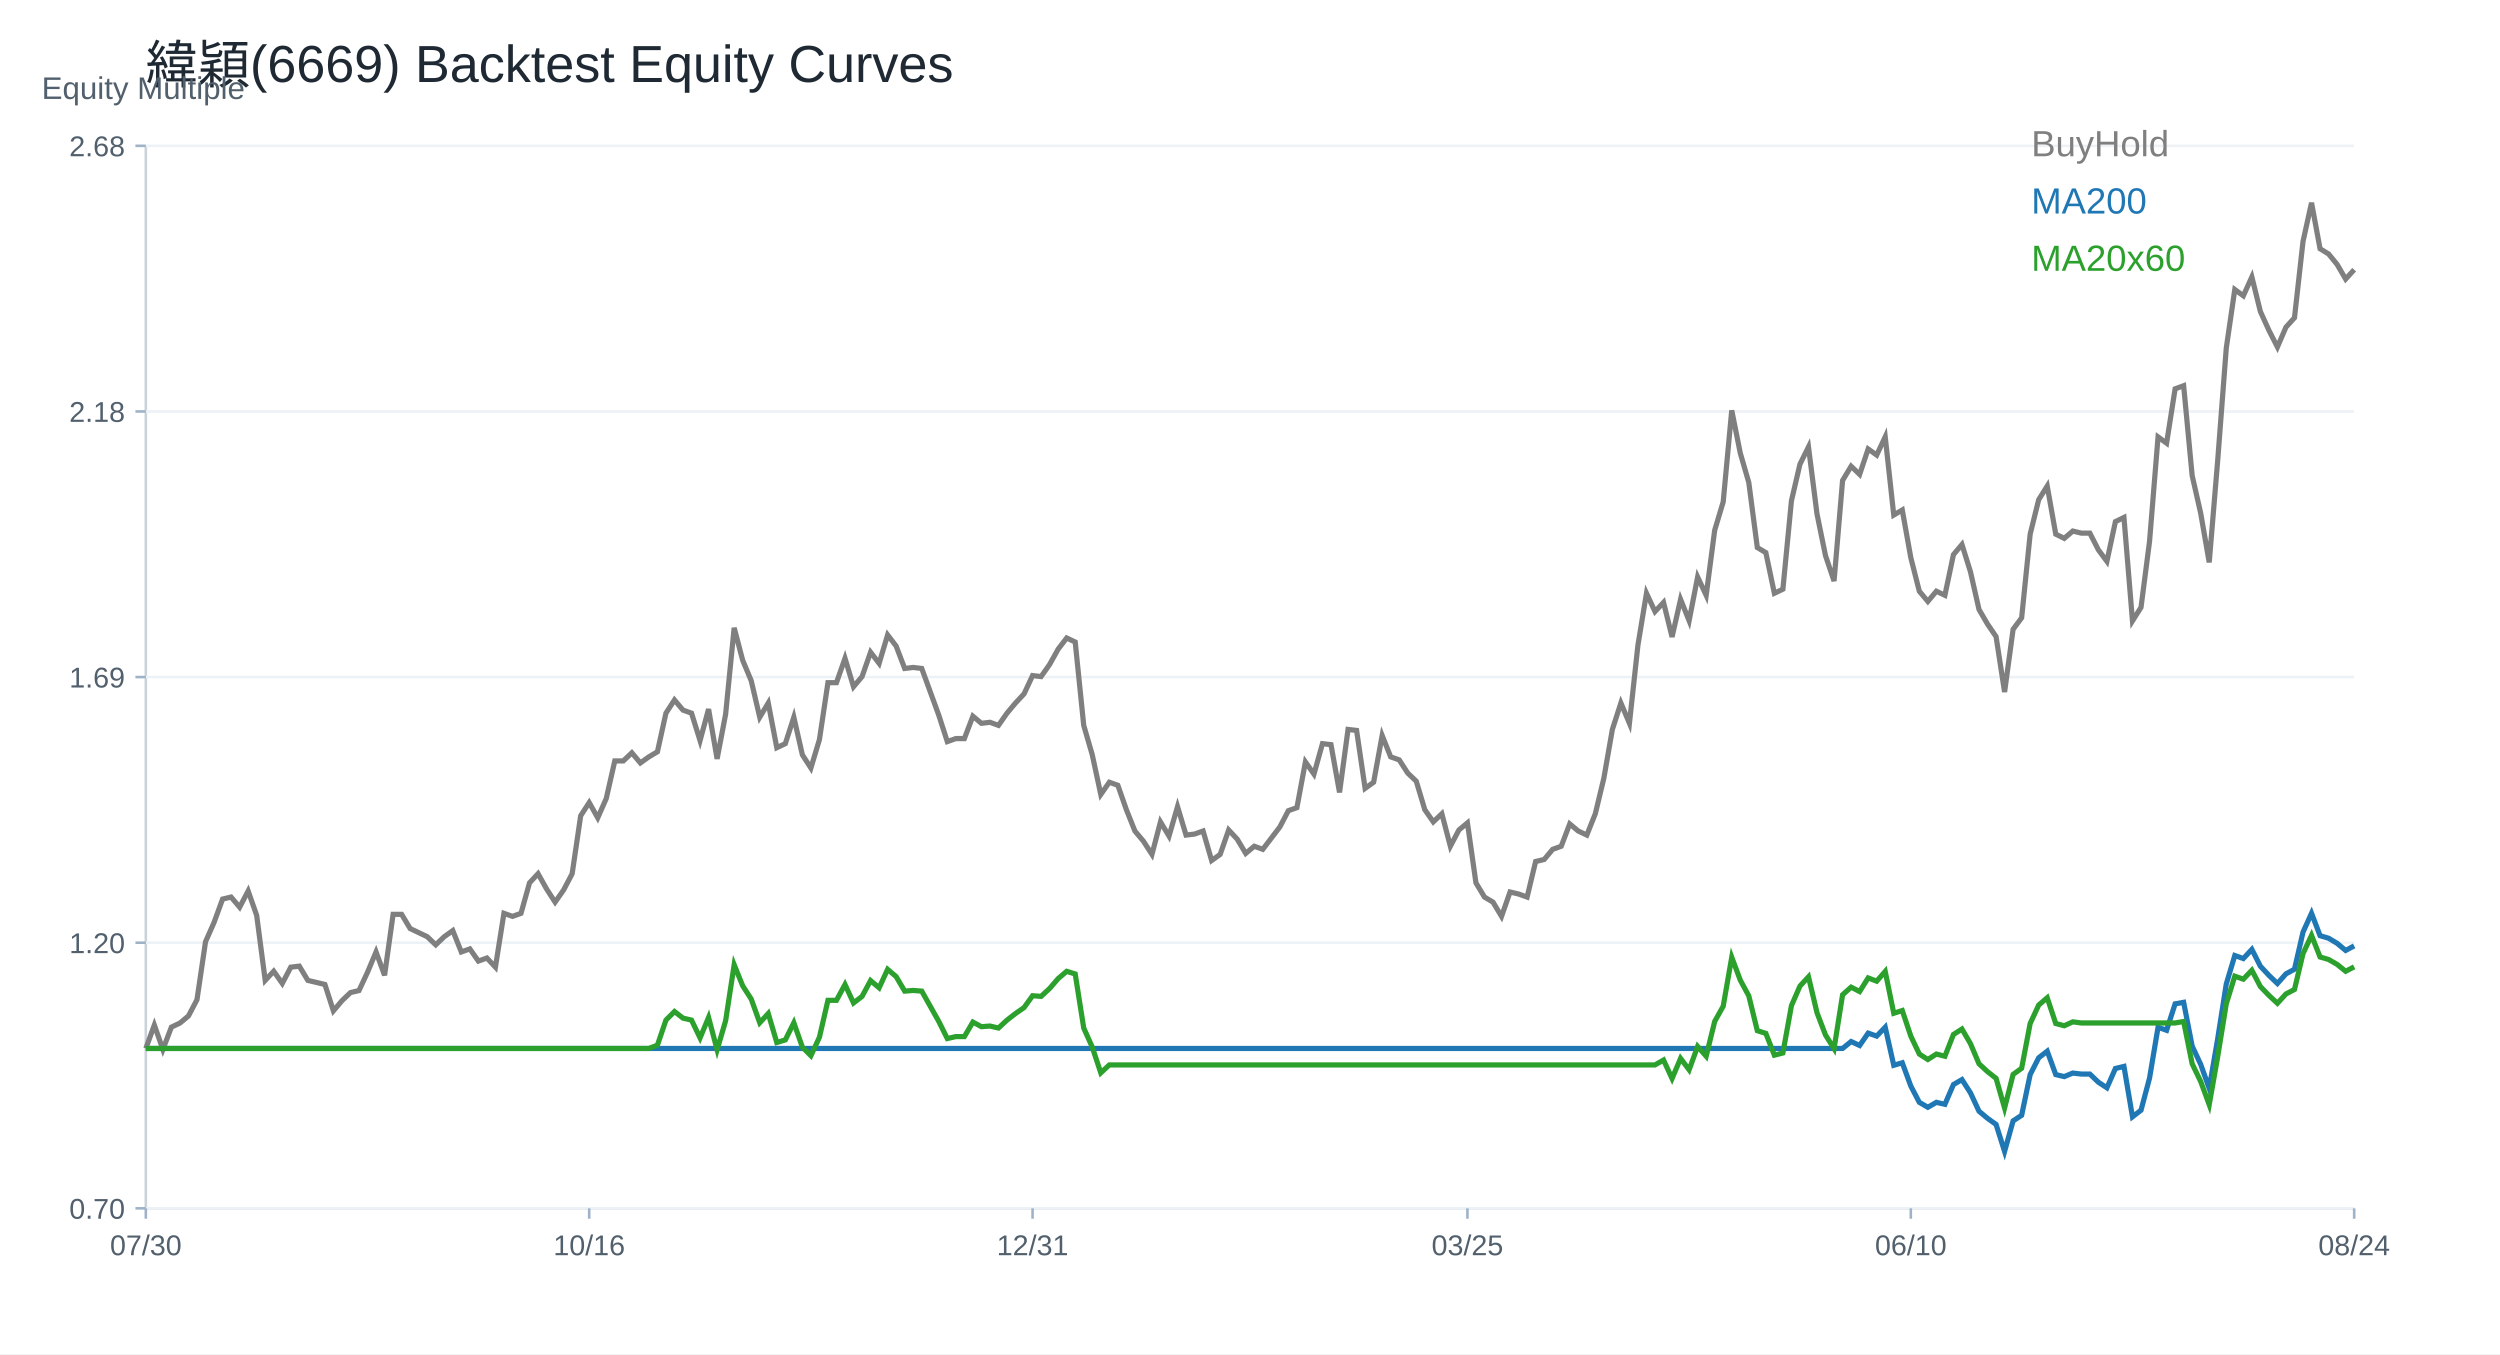
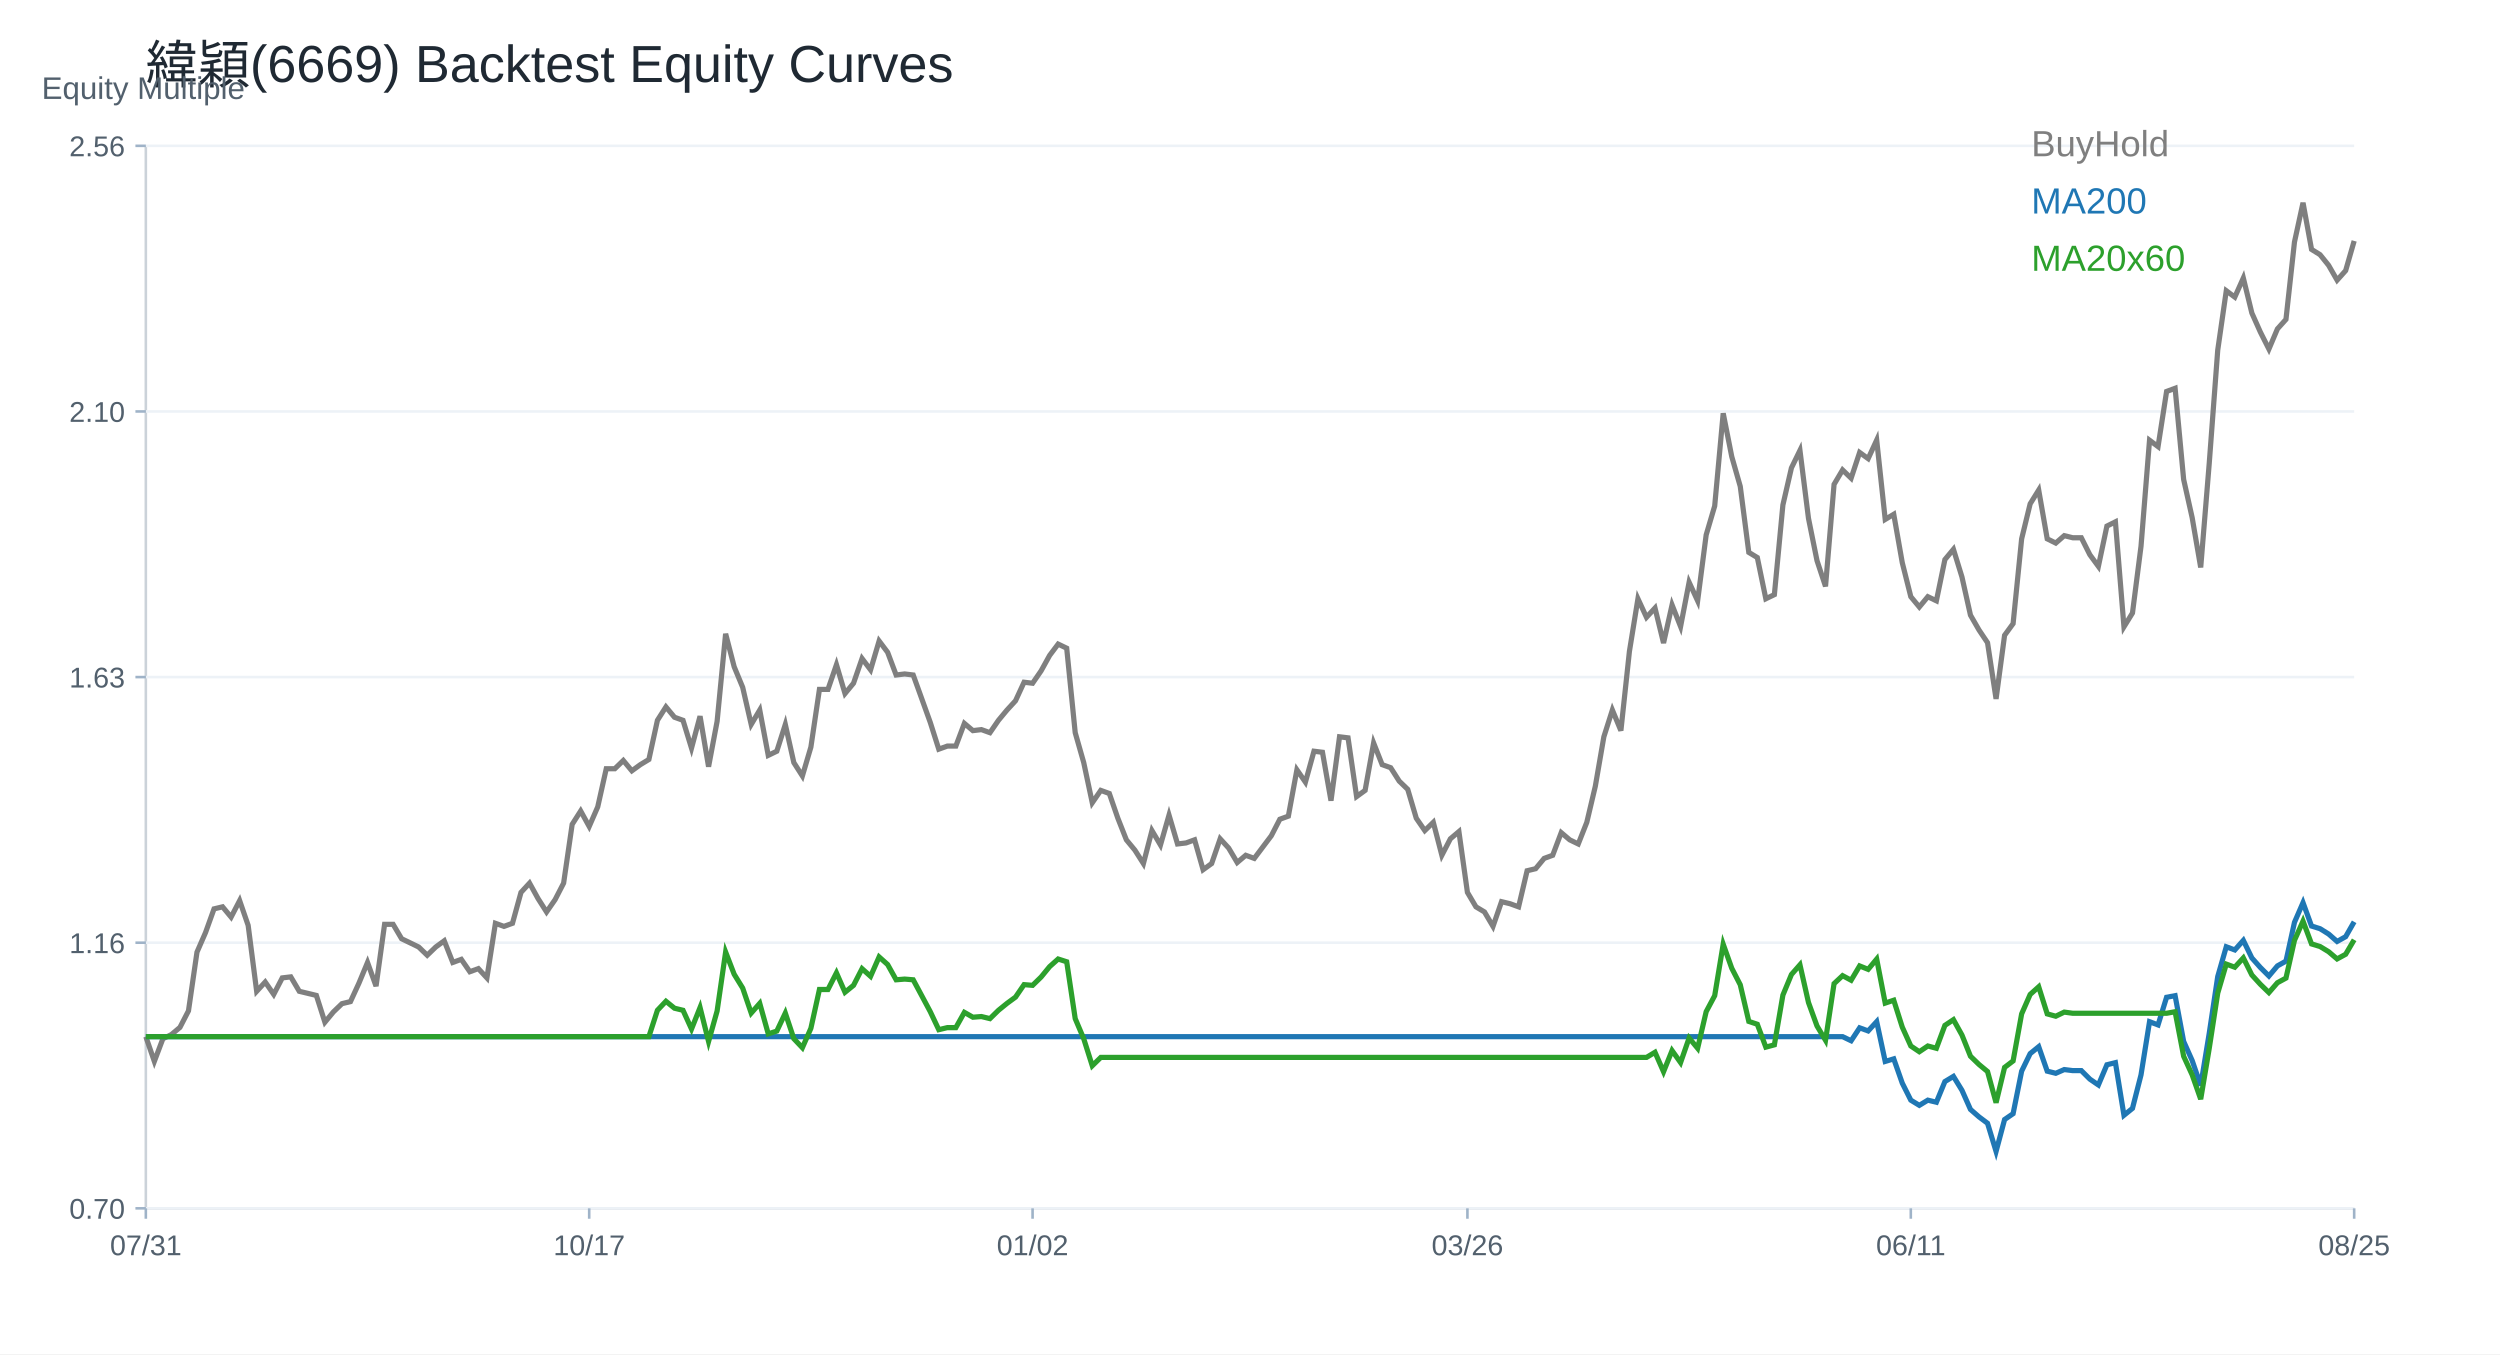
<svg xmlns="http://www.w3.org/2000/svg" width="960" height="520" viewBox="0 0 960 520">
  <rect width="100%" height="100%" fill="white" />
  <text x="56.00" y="32.00" font-size="20" font-family="Arial" fill="#1f2933" text-anchor="start">緯穎(6669) Backtest Equity Curves</text>
  <line x1="56" y1="464" x2="904" y2="464" stroke="#cbd2d9" />
  <line x1="56" y1="56" x2="56" y2="464" stroke="#cbd2d9" />
  <text x="16.00" y="38.00" font-size="12" font-family="Arial" fill="#52606d" text-anchor="start">Equity Multiple</text>
  <line x1="56" y1="464.00" x2="904" y2="464.00" stroke="#edf2f7" />
  <line x1="52" y1="464.00" x2="56" y2="464.00" stroke="#9fb3c8" />
  <text x="48.00" y="468.00" font-size="11" font-family="Arial" fill="#52606d" text-anchor="end">0.70</text>
  <line x1="56" y1="362.00" x2="904" y2="362.00" stroke="#edf2f7" />
  <line x1="52" y1="362.00" x2="56" y2="362.00" stroke="#9fb3c8" />
-   <text x="48.00" y="366.00" font-size="11" font-family="Arial" fill="#52606d" text-anchor="end">1.20</text>
+   <text x="48.00" y="366.00" font-size="11" font-family="Arial" fill="#52606d" text-anchor="end">1.16</text>
  <line x1="56" y1="260.00" x2="904" y2="260.00" stroke="#edf2f7" />
  <line x1="52" y1="260.00" x2="56" y2="260.00" stroke="#9fb3c8" />
-   <text x="48.00" y="264.00" font-size="11" font-family="Arial" fill="#52606d" text-anchor="end">1.69</text>
+   <text x="48.00" y="264.00" font-size="11" font-family="Arial" fill="#52606d" text-anchor="end">1.63</text>
  <line x1="56" y1="158.00" x2="904" y2="158.00" stroke="#edf2f7" />
  <line x1="52" y1="158.00" x2="56" y2="158.00" stroke="#9fb3c8" />
-   <text x="48.00" y="162.00" font-size="11" font-family="Arial" fill="#52606d" text-anchor="end">2.18</text>
+   <text x="48.00" y="162.00" font-size="11" font-family="Arial" fill="#52606d" text-anchor="end">2.10</text>
  <line x1="56" y1="56.00" x2="904" y2="56.00" stroke="#edf2f7" />
  <line x1="52" y1="56.00" x2="56" y2="56.00" stroke="#9fb3c8" />
-   <text x="48.00" y="60.00" font-size="11" font-family="Arial" fill="#52606d" text-anchor="end">2.68</text>
+   <text x="48.00" y="60.00" font-size="11" font-family="Arial" fill="#52606d" text-anchor="end">2.56</text>
  <line x1="56.00" y1="464" x2="56.00" y2="468" stroke="#9fb3c8" />
-   <text x="56.00" y="482.00" font-size="11" font-family="Arial" fill="#52606d" text-anchor="middle">07/30</text>
+   <text x="56.00" y="482.00" font-size="11" font-family="Arial" fill="#52606d" text-anchor="middle">07/31</text>
  <line x1="226.25" y1="464" x2="226.25" y2="468" stroke="#9fb3c8" />
-   <text x="226.25" y="482.00" font-size="11" font-family="Arial" fill="#52606d" text-anchor="middle">10/16</text>
+   <text x="226.25" y="482.00" font-size="11" font-family="Arial" fill="#52606d" text-anchor="middle">10/17</text>
  <line x1="396.51" y1="464" x2="396.51" y2="468" stroke="#9fb3c8" />
-   <text x="396.51" y="482.00" font-size="11" font-family="Arial" fill="#52606d" text-anchor="middle">12/31</text>
+   <text x="396.51" y="482.00" font-size="11" font-family="Arial" fill="#52606d" text-anchor="middle">01/02</text>
  <line x1="563.49" y1="464" x2="563.49" y2="468" stroke="#9fb3c8" />
-   <text x="563.49" y="482.00" font-size="11" font-family="Arial" fill="#52606d" text-anchor="middle">03/25</text>
+   <text x="563.49" y="482.00" font-size="11" font-family="Arial" fill="#52606d" text-anchor="middle">03/26</text>
  <line x1="733.75" y1="464" x2="733.75" y2="468" stroke="#9fb3c8" />
-   <text x="733.75" y="482.00" font-size="11" font-family="Arial" fill="#52606d" text-anchor="middle">06/10</text>
+   <text x="733.75" y="482.00" font-size="11" font-family="Arial" fill="#52606d" text-anchor="middle">06/11</text>
  <line x1="904.00" y1="464" x2="904.00" y2="468" stroke="#9fb3c8" />
-   <text x="904.00" y="482.00" font-size="11" font-family="Arial" fill="#52606d" text-anchor="middle">08/24</text>
-   <polyline fill="none" stroke="#7f7f7f" stroke-width="2" points="56.00,402.61 59.27,393.63 62.55,403.00 65.82,394.41 69.10,392.85 72.37,390.12 75.64,383.88 78.92,361.64 82.19,354.23 85.47,345.25 88.74,344.47 92.02,348.37 95.29,342.13 98.56,351.50 101.84,376.47 105.11,372.95 108.39,377.64 111.66,371.39 114.93,371.00 118.21,376.47 121.48,377.25 124.76,378.03 128.03,388.17 131.31,384.27 134.58,381.15 137.85,380.37 141.13,373.34 144.40,365.54 147.68,374.52 150.95,351.11 154.22,351.11 157.50,356.57 160.77,358.13 164.05,359.69 167.32,362.81 170.59,359.69 173.87,357.35 177.14,365.54 180.42,364.37 183.69,369.05 186.97,367.88 190.24,371.39 193.51,350.72 196.79,351.89 200.06,350.72 203.34,339.01 206.61,335.50 209.88,341.35 213.16,346.42 216.43,341.74 219.71,335.50 222.98,313.26 226.25,308.19 229.53,314.04 232.80,306.63 236.08,292.19 239.35,292.19 242.63,289.07 245.90,292.97 249.17,290.63 252.45,288.68 255.72,273.85 259.00,268.78 262.27,272.68 265.54,273.85 268.82,284.39 272.09,272.29 275.37,291.41 278.64,274.24 281.92,241.08 285.19,253.56 288.46,261.37 291.74,275.41 295.01,269.95 298.29,287.12 301.56,285.56 304.83,275.41 308.11,289.85 311.38,294.92 314.66,284.00 317.93,262.15 321.20,262.15 324.48,252.78 327.75,263.71 331.03,259.81 334.30,250.44 337.58,254.74 340.85,243.81 344.12,248.10 347.40,256.69 350.67,256.30 353.95,256.69 357.22,265.66 360.49,274.63 363.77,284.78 367.04,283.61 370.32,283.61 373.59,275.02 376.86,277.75 380.14,277.36 383.41,278.54 386.69,273.85 389.96,269.95 393.24,266.44 396.51,259.42 399.78,259.81 403.06,255.13 406.33,249.27 409.61,244.98 412.88,246.54 416.15,278.54 419.43,289.85 422.70,305.07 425.98,300.38 429.25,301.55 432.53,310.92 435.80,319.11 439.07,323.01 442.35,328.09 445.62,315.60 448.90,321.06 452.17,309.75 455.44,320.67 458.72,320.28 461.99,319.11 465.27,330.43 468.54,328.09 471.81,318.72 475.09,322.23 478.36,327.70 481.64,324.96 484.91,326.14 488.19,321.84 491.46,317.55 494.73,311.31 498.01,310.14 501.28,292.58 504.56,297.26 507.83,285.56 511.10,285.95 514.38,304.29 517.65,280.10 520.93,280.49 524.20,302.73 527.47,300.38 530.75,282.44 534.02,290.63 537.30,291.80 540.57,296.87 543.85,299.99 547.12,310.92 550.39,315.60 553.67,312.48 556.94,324.96 560.22,318.72 563.49,315.99 566.76,339.01 570.04,344.47 573.31,346.42 576.59,351.89 579.86,342.52 583.14,343.30 586.41,344.47 589.68,330.82 592.96,330.04 596.23,326.14 599.51,324.96 602.78,316.38 606.05,319.11 609.33,320.67 612.60,312.48 615.88,298.82 619.15,280.10 622.42,269.95 625.70,277.75 628.97,247.71 632.25,227.81 635.52,234.84 638.80,231.33 642.07,244.59 645.34,230.16 648.62,238.35 651.89,221.57 655.17,228.59 658.44,203.62 661.71,192.70 664.99,157.58 668.26,173.97 671.54,185.29 674.81,210.26 678.08,212.21 681.36,227.81 684.63,226.25 687.91,192.31 691.18,178.26 694.46,171.63 697.73,197.38 701.00,213.38 704.28,223.13 707.55,184.51 710.83,179.04 714.10,182.17 717.37,172.41 720.65,174.75 723.92,167.73 727.20,197.77 730.47,195.82 733.75,214.16 737.02,227.03 740.29,230.94 743.57,227.03 746.84,228.59 750.12,212.99 753.39,209.09 756.66,219.57 759.94,234.03 763.21,239.65 766.49,244.46 769.76,265.74 773.03,241.65 776.31,237.24 779.58,205.12 782.86,191.87 786.13,186.65 789.41,205.12 792.68,206.73 795.95,203.92 799.23,204.72 802.50,204.72 805.78,211.14 809.05,215.56 812.32,200.30 815.60,198.70 818.87,238.44 822.15,233.22 825.42,207.93 828.69,167.78 831.97,170.19 835.24,149.32 838.52,148.11 841.79,182.64 845.07,197.09 848.34,215.96 851.61,176.62 854.89,133.66 858.16,111.18 861.44,113.59 864.71,106.36 867.98,119.61 871.26,126.84 874.53,133.26 877.81,125.63 881.08,122.02 884.36,92.71 887.63,77.86 890.90,95.52 894.18,97.53 897.45,101.54 900.73,107.16 904.00,103.55" />
+   <text x="904.00" y="482.00" font-size="11" font-family="Arial" fill="#52606d" text-anchor="middle">08/25</text>
+   <polyline fill="none" stroke="#7f7f7f" stroke-width="2" points="56.00,398.07 59.27,407.56 62.55,398.86 65.82,397.27 69.10,394.51 72.37,388.18 75.64,365.62 78.92,358.11 82.19,349.01 85.47,348.22 88.74,352.17 92.02,345.84 95.29,355.34 98.56,380.66 101.84,377.10 105.11,381.84 108.39,375.51 111.66,375.12 114.93,380.66 118.21,381.45 121.48,382.24 124.76,392.53 128.03,388.57 131.31,385.41 134.58,384.61 137.85,377.49 141.13,369.58 144.40,378.68 147.68,354.94 150.95,354.94 154.22,360.48 157.50,362.06 160.77,363.65 164.05,366.81 167.32,363.65 170.59,361.27 173.87,369.58 177.14,368.39 180.42,373.14 183.69,371.95 186.97,375.51 190.24,354.55 193.51,355.73 196.79,354.55 200.06,342.68 203.34,339.12 206.61,345.05 209.88,350.19 213.16,345.45 216.43,339.12 219.71,316.56 222.98,311.42 226.25,317.36 229.53,309.84 232.80,295.20 236.08,295.20 239.35,292.03 242.63,295.99 245.90,293.62 249.17,291.64 252.45,276.60 255.72,271.46 259.00,275.42 262.27,276.60 265.54,287.29 268.82,275.02 272.09,294.41 275.37,277.00 278.64,243.37 281.92,256.03 285.19,263.94 288.46,278.19 291.74,272.65 295.01,290.06 298.29,288.47 301.56,278.19 304.83,292.83 308.11,297.97 311.38,286.89 314.66,264.74 317.93,264.74 321.20,255.24 324.48,266.32 327.75,262.36 331.03,252.87 334.30,257.22 337.58,246.14 340.85,250.49 344.12,259.20 347.40,258.80 350.67,259.20 353.95,268.30 357.22,277.40 360.49,287.68 363.77,286.50 367.04,286.50 370.32,277.79 373.59,280.56 376.86,280.17 380.14,281.35 383.41,276.60 386.69,272.65 389.96,269.09 393.24,261.97 396.51,262.36 399.78,257.61 403.06,251.68 406.33,247.33 409.61,248.91 412.88,281.35 416.15,292.83 419.43,308.26 422.70,303.51 425.98,304.70 429.25,314.19 432.53,322.50 435.80,326.46 439.07,331.60 442.35,318.94 445.62,324.48 448.90,313.00 452.17,324.08 455.44,323.69 458.72,322.50 461.99,333.97 465.27,331.60 468.54,322.10 471.81,325.66 475.09,331.20 478.36,328.43 481.64,329.62 484.91,325.27 488.19,320.92 491.46,314.59 494.73,313.40 498.01,295.60 501.28,300.34 504.56,288.47 507.83,288.87 511.10,307.46 514.38,282.93 517.65,283.33 520.93,305.88 524.20,303.51 527.47,285.31 530.75,293.62 534.02,294.80 537.30,299.95 540.57,303.11 543.85,314.19 547.12,318.94 550.39,315.77 553.67,328.43 556.94,322.10 560.22,319.33 563.49,342.68 566.76,348.22 570.04,350.19 573.31,355.73 576.59,346.24 579.86,347.03 583.14,348.22 586.41,334.37 589.68,333.58 592.96,329.62 596.23,328.43 599.51,319.73 602.78,322.50 606.05,324.08 609.33,315.77 612.60,301.93 615.88,282.93 619.15,272.65 622.42,280.56 625.70,250.10 628.97,229.92 632.25,237.04 635.52,233.48 638.80,246.93 642.07,232.29 645.34,240.60 648.62,223.59 651.89,230.71 655.17,205.39 658.44,194.31 661.71,158.70 664.99,175.32 668.26,186.79 671.54,212.12 674.81,214.09 678.08,229.92 681.36,228.34 684.63,193.92 687.91,179.67 691.18,172.95 694.46,199.06 697.73,215.28 701.00,225.17 704.28,186.00 707.55,180.46 710.83,183.63 714.10,173.74 717.37,176.11 720.65,168.99 723.92,199.46 727.20,197.48 730.47,216.07 733.75,229.13 737.02,233.08 740.29,229.13 743.57,230.71 746.84,214.88 750.12,210.93 753.39,221.56 756.66,236.22 759.94,241.92 763.21,246.80 766.49,268.38 769.76,243.95 773.03,239.47 776.31,206.91 779.58,193.47 782.86,188.18 786.13,206.91 789.41,208.54 792.68,205.69 795.95,206.50 799.23,206.50 802.50,213.01 805.78,217.49 809.05,202.02 812.32,200.39 815.60,240.70 818.87,235.40 822.15,209.76 825.42,169.05 828.69,171.49 831.97,150.32 835.24,149.10 838.52,184.11 841.79,198.77 845.07,217.90 848.34,178.00 851.61,134.44 854.89,111.65 858.16,114.09 861.44,106.76 864.71,120.20 867.98,127.52 871.26,134.04 874.53,126.30 877.81,122.64 881.08,92.92 884.36,77.86 887.63,95.77 890.90,97.80 894.18,101.88 897.45,107.58 900.73,103.91 904.00,92.51" />
  <text x="780.00" y="60.00" font-size="14" font-family="Arial" fill="#7f7f7f" text-anchor="start">BuyHold</text>
-   <polyline fill="none" stroke="#1f77b4" stroke-width="2" points="56.00,402.61 59.27,402.61 62.55,402.61 65.82,402.61 69.10,402.61 72.37,402.61 75.64,402.61 78.92,402.61 82.19,402.61 85.47,402.61 88.74,402.61 92.02,402.61 95.29,402.61 98.56,402.61 101.84,402.61 105.11,402.61 108.39,402.61 111.66,402.61 114.93,402.61 118.21,402.61 121.48,402.61 124.76,402.61 128.03,402.61 131.31,402.61 134.58,402.61 137.85,402.61 141.13,402.61 144.40,402.61 147.68,402.61 150.95,402.61 154.22,402.61 157.50,402.61 160.77,402.61 164.05,402.61 167.32,402.61 170.59,402.61 173.87,402.61 177.14,402.61 180.42,402.61 183.69,402.61 186.97,402.61 190.24,402.61 193.51,402.61 196.79,402.61 200.06,402.61 203.34,402.61 206.61,402.61 209.88,402.61 213.16,402.61 216.43,402.61 219.71,402.61 222.98,402.61 226.25,402.61 229.53,402.61 232.80,402.61 236.08,402.61 239.35,402.61 242.63,402.61 245.90,402.61 249.17,402.61 252.45,402.61 255.72,402.61 259.00,402.61 262.27,402.61 265.54,402.61 268.82,402.61 272.09,402.61 275.37,402.61 278.64,402.61 281.92,402.61 285.19,402.61 288.46,402.61 291.74,402.61 295.01,402.61 298.29,402.61 301.56,402.61 304.83,402.61 308.11,402.61 311.38,402.61 314.66,402.61 317.93,402.61 321.20,402.61 324.48,402.61 327.75,402.61 331.03,402.61 334.30,402.61 337.58,402.61 340.85,402.61 344.12,402.61 347.40,402.61 350.67,402.61 353.95,402.61 357.22,402.61 360.49,402.61 363.77,402.61 367.04,402.61 370.32,402.61 373.59,402.61 376.86,402.61 380.14,402.61 383.41,402.61 386.69,402.61 389.96,402.61 393.24,402.61 396.51,402.61 399.78,402.61 403.06,402.61 406.33,402.61 409.61,402.61 412.88,402.61 416.15,402.61 419.43,402.61 422.70,402.61 425.98,402.61 429.25,402.61 432.53,402.61 435.80,402.61 439.07,402.61 442.35,402.61 445.62,402.61 448.90,402.61 452.17,402.61 455.44,402.61 458.72,402.61 461.99,402.61 465.27,402.61 468.54,402.61 471.81,402.61 475.09,402.61 478.36,402.61 481.64,402.61 484.91,402.61 488.19,402.61 491.46,402.61 494.73,402.61 498.01,402.61 501.28,402.61 504.56,402.61 507.83,402.61 511.10,402.61 514.38,402.61 517.65,402.61 520.93,402.61 524.20,402.61 527.47,402.61 530.75,402.61 534.02,402.61 537.30,402.61 540.57,402.61 543.85,402.61 547.12,402.61 550.39,402.61 553.67,402.61 556.94,402.61 560.22,402.61 563.49,402.61 566.76,402.61 570.04,402.61 573.31,402.61 576.59,402.61 579.86,402.61 583.14,402.61 586.41,402.61 589.68,402.61 592.96,402.61 596.23,402.61 599.51,402.61 602.78,402.61 606.05,402.61 609.33,402.61 612.60,402.61 615.88,402.61 619.15,402.61 622.42,402.61 625.70,402.61 628.97,402.61 632.25,402.61 635.52,402.61 638.80,402.61 642.07,402.61 645.34,402.61 648.62,402.61 651.89,402.61 655.17,402.61 658.44,402.61 661.71,402.61 664.99,402.61 668.26,402.61 671.54,402.61 674.81,402.61 678.08,402.61 681.36,402.61 684.63,402.61 687.91,402.61 691.18,402.61 694.46,402.61 697.73,402.61 701.00,402.61 704.28,402.61 707.55,402.61 710.83,399.95 714.10,401.47 717.37,396.72 720.65,397.86 723.92,394.44 727.20,409.06 730.47,408.11 733.75,417.04 737.02,423.30 740.29,425.20 743.57,423.30 746.84,424.06 750.12,416.47 753.39,414.57 756.66,419.67 759.94,426.71 763.21,429.44 766.49,431.79 769.76,442.14 773.03,430.42 776.31,428.27 779.58,412.64 782.86,406.19 786.13,403.65 789.41,412.64 792.68,413.42 795.95,412.05 799.23,412.44 802.50,412.44 805.78,415.57 809.05,417.72 812.32,410.30 815.60,409.51 818.87,428.86 822.15,426.32 825.42,414.01 828.69,394.47 831.97,395.64 835.24,385.48 838.52,384.89 841.79,401.70 845.07,408.73 848.34,417.92 851.61,398.77 854.89,377.86 858.16,366.92 861.44,368.09 864.71,364.57 867.98,371.02 871.26,374.54 874.53,377.67 877.81,373.95 881.08,372.19 884.36,357.93 887.63,350.70 890.90,359.30 894.18,360.28 897.45,362.23 900.73,364.97 904.00,363.21" />
+   <polyline fill="none" stroke="#1f77b4" stroke-width="2" points="56.00,398.07 59.27,398.07 62.55,398.07 65.82,398.07 69.10,398.07 72.37,398.07 75.64,398.07 78.92,398.07 82.19,398.07 85.47,398.07 88.74,398.07 92.02,398.07 95.29,398.07 98.56,398.07 101.84,398.07 105.11,398.07 108.39,398.07 111.66,398.07 114.93,398.07 118.21,398.07 121.48,398.07 124.76,398.07 128.03,398.07 131.31,398.07 134.58,398.07 137.85,398.07 141.13,398.07 144.40,398.07 147.68,398.07 150.95,398.07 154.22,398.07 157.50,398.07 160.77,398.07 164.05,398.07 167.32,398.07 170.59,398.07 173.87,398.07 177.14,398.07 180.42,398.07 183.69,398.07 186.97,398.07 190.24,398.07 193.51,398.07 196.79,398.07 200.06,398.07 203.34,398.07 206.61,398.07 209.88,398.07 213.16,398.07 216.43,398.07 219.71,398.07 222.98,398.07 226.25,398.07 229.53,398.07 232.80,398.07 236.08,398.07 239.35,398.07 242.63,398.07 245.90,398.07 249.17,398.07 252.45,398.07 255.72,398.07 259.00,398.07 262.27,398.07 265.54,398.07 268.82,398.07 272.09,398.07 275.37,398.07 278.64,398.07 281.92,398.07 285.19,398.07 288.46,398.07 291.74,398.07 295.01,398.07 298.29,398.07 301.56,398.07 304.83,398.07 308.11,398.07 311.38,398.07 314.66,398.07 317.93,398.07 321.20,398.07 324.48,398.07 327.75,398.07 331.03,398.07 334.30,398.07 337.58,398.07 340.85,398.07 344.12,398.07 347.40,398.07 350.67,398.07 353.95,398.07 357.22,398.07 360.49,398.07 363.77,398.07 367.04,398.07 370.32,398.07 373.59,398.07 376.86,398.07 380.14,398.07 383.41,398.07 386.69,398.07 389.96,398.07 393.24,398.07 396.51,398.07 399.78,398.07 403.06,398.07 406.33,398.07 409.61,398.07 412.88,398.07 416.15,398.07 419.43,398.07 422.70,398.07 425.98,398.07 429.25,398.07 432.53,398.07 435.80,398.07 439.07,398.07 442.35,398.07 445.62,398.07 448.90,398.07 452.17,398.07 455.44,398.07 458.72,398.07 461.99,398.07 465.27,398.07 468.54,398.07 471.81,398.07 475.09,398.07 478.36,398.07 481.64,398.07 484.91,398.07 488.19,398.07 491.46,398.07 494.73,398.07 498.01,398.07 501.28,398.07 504.56,398.07 507.83,398.07 511.10,398.07 514.38,398.07 517.65,398.07 520.93,398.07 524.20,398.07 527.47,398.07 530.75,398.07 534.02,398.07 537.30,398.07 540.57,398.07 543.85,398.07 547.12,398.07 550.39,398.07 553.67,398.07 556.94,398.07 560.22,398.07 563.49,398.07 566.76,398.07 570.04,398.07 573.31,398.07 576.59,398.07 579.86,398.07 583.14,398.07 586.41,398.07 589.68,398.07 592.96,398.07 596.23,398.07 599.51,398.07 602.78,398.07 606.05,398.07 609.33,398.07 612.60,398.07 615.88,398.07 619.15,398.07 622.42,398.07 625.70,398.07 628.97,398.07 632.25,398.07 635.52,398.07 638.80,398.07 642.07,398.07 645.34,398.07 648.62,398.07 651.89,398.07 655.17,398.07 658.44,398.07 661.71,398.07 664.99,398.07 668.26,398.07 671.54,398.07 674.81,398.07 678.08,398.07 681.36,398.07 684.63,398.07 687.91,398.07 691.18,398.07 694.46,398.07 697.73,398.07 701.00,398.07 704.28,398.07 707.55,398.07 710.83,399.65 714.10,394.69 717.37,395.88 720.65,392.31 723.92,407.59 727.20,406.60 730.47,415.92 733.75,422.46 737.02,424.45 740.29,422.46 743.57,423.26 746.84,415.32 750.12,413.34 753.39,418.67 756.66,426.02 759.94,428.88 763.21,431.33 766.49,442.14 769.76,429.90 773.03,427.65 776.31,411.32 779.58,404.59 782.86,401.93 786.13,411.32 789.41,412.14 792.68,410.71 795.95,411.12 799.23,411.12 802.50,414.38 805.78,416.63 809.05,408.87 812.32,408.06 815.60,428.26 818.87,425.61 822.15,412.75 825.42,392.34 828.69,393.57 831.97,382.95 835.24,382.34 838.52,399.89 841.79,407.24 845.07,416.83 848.34,396.83 851.61,374.99 854.89,363.56 858.16,364.79 861.44,361.11 864.71,367.85 867.98,371.52 871.26,374.79 874.53,370.91 877.81,369.07 881.08,354.17 884.36,346.62 887.63,355.60 890.90,356.62 894.18,358.66 897.45,361.52 900.73,359.69 904.00,353.97" />
  <text x="780.00" y="82.00" font-size="14" font-family="Arial" fill="#1f77b4" text-anchor="start">MA200</text>
-   <polyline fill="none" stroke="#2ca02c" stroke-width="2" points="56.00,402.61 59.27,402.61 62.55,402.61 65.82,402.61 69.10,402.61 72.37,402.61 75.64,402.61 78.92,402.61 82.19,402.61 85.47,402.61 88.74,402.61 92.02,402.61 95.29,402.61 98.56,402.61 101.84,402.61 105.11,402.61 108.39,402.61 111.66,402.61 114.93,402.61 118.21,402.61 121.48,402.61 124.76,402.61 128.03,402.61 131.31,402.61 134.58,402.61 137.85,402.61 141.13,402.61 144.40,402.61 147.68,402.61 150.95,402.61 154.22,402.61 157.50,402.61 160.77,402.61 164.05,402.61 167.32,402.61 170.59,402.61 173.87,402.61 177.14,402.61 180.42,402.61 183.69,402.61 186.97,402.61 190.24,402.61 193.51,402.61 196.79,402.61 200.06,402.61 203.34,402.61 206.61,402.61 209.88,402.61 213.16,402.61 216.43,402.61 219.71,402.61 222.98,402.61 226.25,402.61 229.53,402.61 232.80,402.61 236.08,402.61 239.35,402.61 242.63,402.61 245.90,402.61 249.17,402.61 252.45,401.34 255.72,391.72 259.00,388.43 262.27,390.96 265.54,391.72 268.82,398.56 272.09,390.71 275.37,403.11 278.64,391.98 281.92,370.46 285.19,378.56 288.46,383.62 291.74,392.74 295.01,389.19 298.29,400.33 301.56,399.32 304.83,392.74 308.11,402.10 311.38,405.39 314.66,398.30 317.93,384.13 321.20,384.13 324.48,378.06 327.75,385.14 331.03,382.61 334.30,376.54 337.58,379.32 340.85,372.23 344.12,375.02 347.40,380.59 350.67,380.33 353.95,380.59 357.22,386.41 360.49,392.23 363.77,398.81 367.04,398.05 370.32,398.05 373.59,392.48 376.86,394.25 380.14,394.00 383.41,394.76 386.69,391.72 389.96,389.19 393.24,386.91 396.51,382.36 399.78,382.61 403.06,379.57 406.33,375.78 409.61,372.99 412.88,374.01 416.15,394.76 419.43,402.10 422.70,411.97 425.98,408.93 429.25,408.93 432.53,408.93 435.80,408.93 439.07,408.93 442.35,408.93 445.62,408.93 448.90,408.93 452.17,408.93 455.44,408.93 458.72,408.93 461.99,408.93 465.27,408.93 468.54,408.93 471.81,408.93 475.09,408.93 478.36,408.93 481.64,408.93 484.91,408.93 488.19,408.93 491.46,408.93 494.73,408.93 498.01,408.93 501.28,408.93 504.56,408.93 507.83,408.93 511.10,408.93 514.38,408.93 517.65,408.93 520.93,408.93 524.20,408.93 527.47,408.93 530.75,408.93 534.02,408.93 537.30,408.93 540.57,408.93 543.85,408.93 547.12,408.93 550.39,408.93 553.67,408.93 556.94,408.93 560.22,408.93 563.49,408.93 566.76,408.93 570.04,408.93 573.31,408.93 576.59,408.93 579.86,408.93 583.14,408.93 586.41,408.93 589.68,408.93 592.96,408.93 596.23,408.93 599.51,408.93 602.78,408.93 606.05,408.93 609.33,408.93 612.60,408.93 615.88,408.93 619.15,408.93 622.42,408.93 625.70,408.93 628.97,408.93 632.25,408.93 635.52,408.93 638.80,407.06 642.07,414.15 645.34,406.43 648.62,410.81 651.89,401.83 655.17,405.59 658.44,392.23 661.71,386.38 664.99,367.59 668.26,376.36 671.54,382.42 674.81,395.78 678.08,396.82 681.36,405.18 684.63,404.34 687.91,386.17 691.18,378.66 694.46,375.11 697.73,388.89 701.00,397.45 704.28,402.67 707.55,382.00 710.83,379.07 714.10,380.75 717.37,375.52 720.65,376.78 723.92,373.02 727.20,389.10 730.47,388.05 733.75,397.87 737.02,404.76 740.29,406.85 743.57,404.76 746.84,405.59 750.12,397.24 753.39,395.15 756.66,400.77 759.94,408.50 763.21,411.51 766.49,414.09 769.76,425.47 773.03,412.58 776.31,410.22 779.58,393.03 782.86,385.94 786.13,383.15 789.41,393.03 792.68,393.89 795.95,392.39 799.23,392.82 802.50,392.82 805.78,392.82 809.05,392.82 812.32,392.82 815.60,392.82 818.87,392.82 822.15,392.82 825.42,392.82 828.69,392.82 831.97,392.82 835.24,392.82 838.52,392.25 841.79,408.50 845.07,415.30 848.34,424.19 851.61,405.67 854.89,385.45 858.16,374.86 861.44,376.00 864.71,372.59 867.98,378.83 871.26,382.23 874.53,385.26 877.81,381.67 881.08,379.96 884.36,366.17 887.63,359.18 890.90,367.49 894.18,368.44 897.45,370.33 900.73,372.97 904.00,371.27" />
+   <polyline fill="none" stroke="#2ca02c" stroke-width="2" points="56.00,398.07 59.27,398.07 62.55,398.07 65.82,398.07 69.10,398.07 72.37,398.07 75.64,398.07 78.92,398.07 82.19,398.07 85.47,398.07 88.74,398.07 92.02,398.07 95.29,398.07 98.56,398.07 101.84,398.07 105.11,398.07 108.39,398.07 111.66,398.07 114.93,398.07 118.21,398.07 121.48,398.07 124.76,398.07 128.03,398.07 131.31,398.07 134.58,398.07 137.85,398.07 141.13,398.07 144.40,398.07 147.68,398.07 150.95,398.07 154.22,398.07 157.50,398.07 160.77,398.07 164.05,398.07 167.32,398.07 170.59,398.07 173.87,398.07 177.14,398.07 180.42,398.07 183.69,398.07 186.97,398.07 190.24,398.07 193.51,398.07 196.79,398.07 200.06,398.07 203.34,398.07 206.61,398.07 209.88,398.07 213.16,398.07 216.43,398.07 219.71,398.07 222.98,398.07 226.25,398.07 229.53,398.07 232.80,398.07 236.08,398.07 239.35,398.07 242.63,398.07 245.90,398.07 249.17,398.07 252.45,387.95 255.72,384.49 259.00,387.15 262.27,387.95 265.54,395.14 268.82,386.89 272.09,399.93 275.37,388.22 278.64,365.59 281.92,374.11 285.19,379.43 288.46,389.02 291.74,385.29 295.01,397.00 298.29,395.94 301.56,389.02 304.83,398.86 308.11,402.32 311.38,394.87 314.66,379.97 317.93,379.97 321.20,373.58 324.48,381.03 327.75,378.37 331.03,371.98 334.30,374.91 337.58,367.46 340.85,370.38 344.12,376.24 347.40,375.97 350.67,376.24 353.95,382.36 357.22,388.48 360.49,395.40 363.77,394.61 367.04,394.61 370.32,388.75 373.59,390.61 376.86,390.35 380.14,391.15 383.41,387.95 386.69,385.29 389.96,382.89 393.24,378.10 396.51,378.37 399.78,375.18 403.06,371.18 406.33,368.26 409.61,369.32 412.88,391.15 416.15,398.86 419.43,409.25 422.70,406.05 425.98,406.05 429.25,406.05 432.53,406.05 435.80,406.05 439.07,406.05 442.35,406.05 445.62,406.05 448.90,406.05 452.17,406.05 455.44,406.05 458.72,406.05 461.99,406.05 465.27,406.05 468.54,406.05 471.81,406.05 475.09,406.05 478.36,406.05 481.64,406.05 484.91,406.05 488.19,406.05 491.46,406.05 494.73,406.05 498.01,406.05 501.28,406.05 504.56,406.05 507.83,406.05 511.10,406.05 514.38,406.05 517.65,406.05 520.93,406.05 524.20,406.05 527.47,406.05 530.75,406.05 534.02,406.05 537.30,406.05 540.57,406.05 543.85,406.05 547.12,406.05 550.39,406.05 553.67,406.05 556.94,406.05 560.22,406.05 563.49,406.05 566.76,406.05 570.04,406.05 573.31,406.05 576.59,406.05 579.86,406.05 583.14,406.05 586.41,406.05 589.68,406.05 592.96,406.05 596.23,406.05 599.51,406.05 602.78,406.05 606.05,406.05 609.33,406.05 612.60,406.05 615.88,406.05 619.15,406.05 622.42,406.05 625.70,406.05 628.97,406.05 632.25,406.05 635.52,404.07 638.80,411.54 642.07,403.42 645.34,408.03 648.62,398.59 651.89,402.54 655.17,388.48 658.44,382.34 661.71,362.57 664.99,371.80 668.26,378.16 671.54,392.22 674.81,393.31 678.08,402.10 681.36,401.22 684.63,382.12 687.91,374.21 691.18,370.48 694.46,384.97 697.73,393.97 701.00,399.46 704.28,377.72 707.55,374.65 710.83,376.41 714.10,370.92 717.37,372.23 720.65,368.28 723.92,385.19 727.20,384.09 730.47,394.41 733.75,401.66 737.02,403.86 740.29,401.66 743.57,402.54 746.84,393.75 750.12,391.56 753.39,397.46 756.66,405.59 759.94,408.76 763.21,411.47 766.49,423.44 769.76,409.89 773.03,407.40 776.31,389.33 779.58,381.87 782.86,378.93 786.13,389.33 789.41,390.23 792.68,388.65 795.95,389.10 799.23,389.10 802.50,389.10 805.78,389.10 809.05,389.10 812.32,389.10 815.60,389.10 818.87,389.10 822.15,389.10 825.42,389.10 828.69,389.10 831.97,389.10 835.24,388.50 838.52,405.60 841.79,412.75 845.07,422.09 848.34,402.61 851.61,381.35 854.89,370.22 858.16,371.41 861.44,367.84 864.71,374.39 867.98,377.97 871.26,381.15 874.53,377.37 877.81,375.59 881.08,361.08 884.36,353.72 887.63,362.47 890.90,363.46 894.18,365.45 897.45,368.23 900.73,366.44 904.00,360.88" />
  <text x="780.00" y="104.00" font-size="14" font-family="Arial" fill="#2ca02c" text-anchor="start">MA20x60</text>
</svg>
